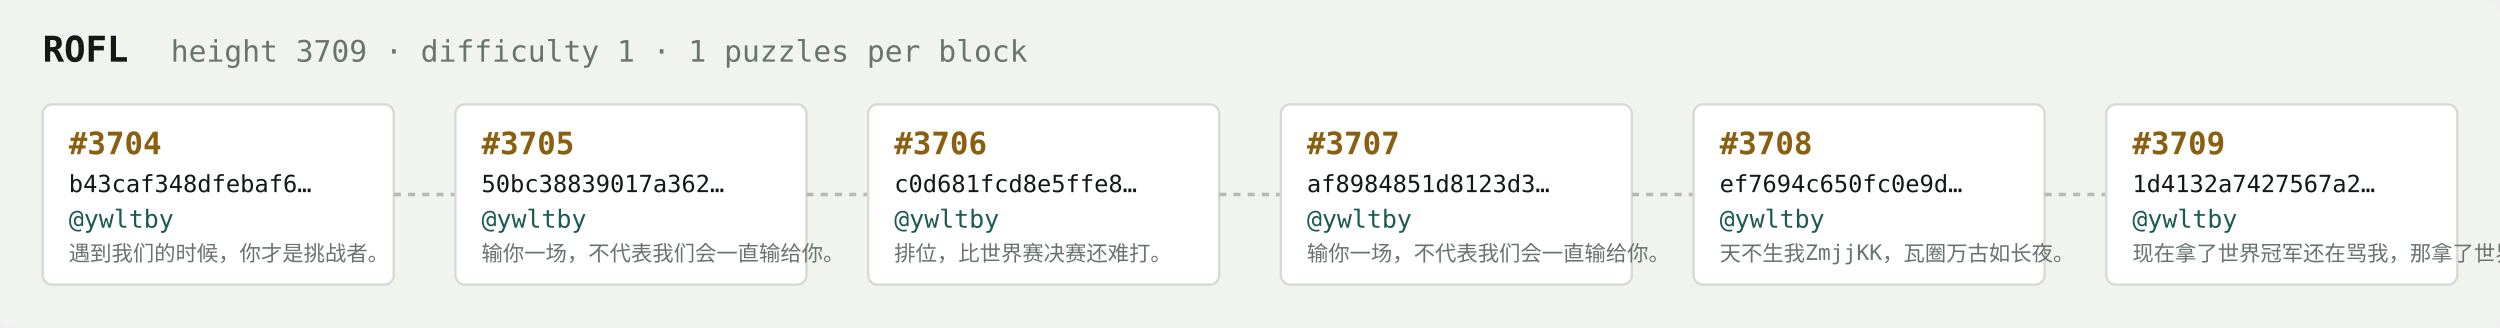
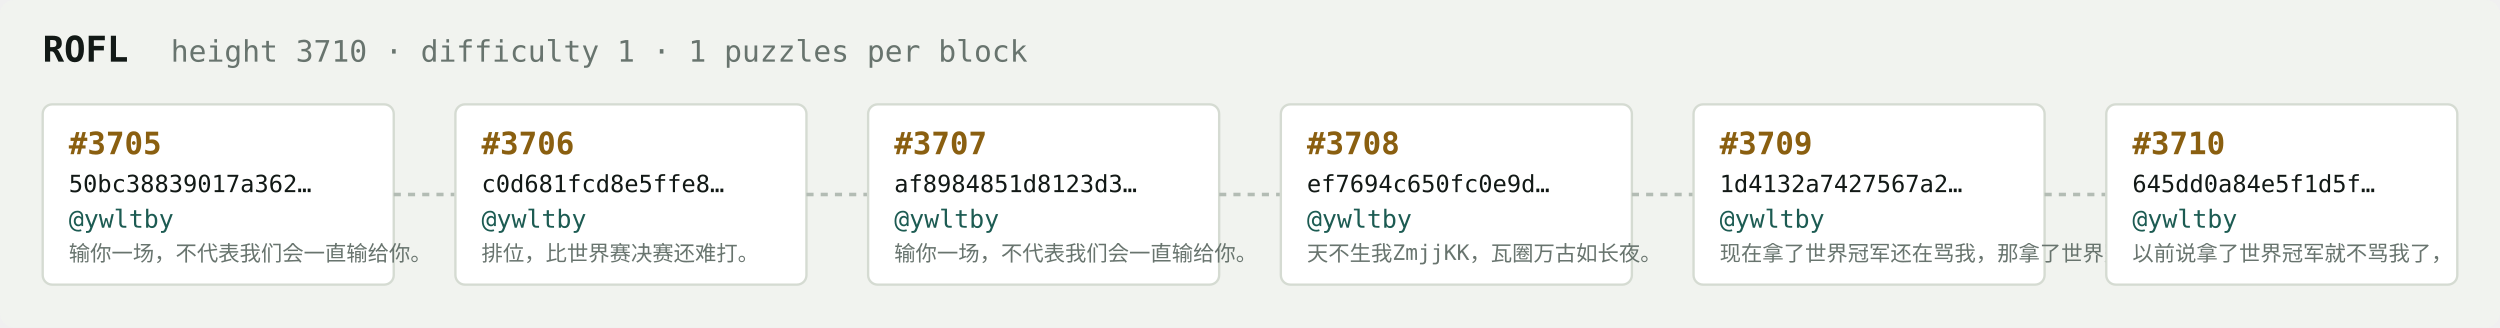
<svg xmlns="http://www.w3.org/2000/svg" width="1054" height="138" viewBox="0 0 1054 138" font-family="ui-monospace,SFMono-Regular,Menlo,monospace">
  <rect fill="#f1f3ef" width="1054" height="138" rx="6" />
  <text x="18" y="26" fill="#121916" font-size="15" font-weight="700">ROFL</text>
-   <text x="72" y="26" fill="#68746e" font-size="12.5">height 3709 · difficulty 1 · 1 puzzles per block</text>
+   <text x="72" y="26" fill="#68746e" font-size="12.5">height 3710 · difficulty 1 · 1 puzzles per block</text>
  <rect x="18" y="44" width="148" height="76" rx="4" fill="#ffffff" stroke="#d5dbd2" stroke-width="1" />
-   <text x="29" y="65" fill="#8a5f10" font-size="13" font-weight="700">#3704</text>
-   <text x="29" y="81" fill="#121916" font-size="10">b43caf348dfebaf6…</text>
+   <text x="29" y="65" fill="#8a5f10" font-size="13" font-weight="700">#3705</text>
+   <text x="29" y="81" fill="#121916" font-size="10">50bc38839017a362…</text>
  <text x="29" y="96" fill="#1c5b52" font-size="10.5">@ywltby</text>
-   <text x="29" y="110" fill="#68746e" font-size="9">遇到我们的时候，你才是挑战者。</text>
+   <text x="29" y="110" fill="#68746e" font-size="9">输你一场，不代表我们会一直输给你。</text>
  <line x1="166" y1="82.0" x2="192" y2="82.0" stroke="#b3bcb4" stroke-width="1.5" stroke-dasharray="3 3" />
  <rect x="192" y="44" width="148" height="76" rx="4" fill="#ffffff" stroke="#d5dbd2" stroke-width="1" />
-   <text x="203" y="65" fill="#8a5f10" font-size="13" font-weight="700">#3705</text>
-   <text x="203" y="81" fill="#121916" font-size="10">50bc38839017a362…</text>
+   <text x="203" y="65" fill="#8a5f10" font-size="13" font-weight="700">#3706</text>
+   <text x="203" y="81" fill="#121916" font-size="10">c0d681fcd8e5ffe8…</text>
  <text x="203" y="96" fill="#1c5b52" font-size="10.5">@ywltby</text>
-   <text x="203" y="110" fill="#68746e" font-size="9">输你一场，不代表我们会一直输给你。</text>
+   <text x="203" y="110" fill="#68746e" font-size="9">排位，比世界赛决赛还难打。</text>
  <line x1="340" y1="82.0" x2="366" y2="82.0" stroke="#b3bcb4" stroke-width="1.5" stroke-dasharray="3 3" />
  <rect x="366" y="44" width="148" height="76" rx="4" fill="#ffffff" stroke="#d5dbd2" stroke-width="1" />
-   <text x="377" y="65" fill="#8a5f10" font-size="13" font-weight="700">#3706</text>
-   <text x="377" y="81" fill="#121916" font-size="10">c0d681fcd8e5ffe8…</text>
+   <text x="377" y="65" fill="#8a5f10" font-size="13" font-weight="700">#3707</text>
+   <text x="377" y="81" fill="#121916" font-size="10">af8984851d8123d3…</text>
  <text x="377" y="96" fill="#1c5b52" font-size="10.5">@ywltby</text>
-   <text x="377" y="110" fill="#68746e" font-size="9">排位，比世界赛决赛还难打。</text>
+   <text x="377" y="110" fill="#68746e" font-size="9">输你一场，不代表我们会一直输给你。</text>
  <line x1="514" y1="82.0" x2="540" y2="82.0" stroke="#b3bcb4" stroke-width="1.5" stroke-dasharray="3 3" />
  <rect x="540" y="44" width="148" height="76" rx="4" fill="#ffffff" stroke="#d5dbd2" stroke-width="1" />
-   <text x="551" y="65" fill="#8a5f10" font-size="13" font-weight="700">#3707</text>
-   <text x="551" y="81" fill="#121916" font-size="10">af8984851d8123d3…</text>
+   <text x="551" y="65" fill="#8a5f10" font-size="13" font-weight="700">#3708</text>
+   <text x="551" y="81" fill="#121916" font-size="10">ef7694c650fc0e9d…</text>
  <text x="551" y="96" fill="#1c5b52" font-size="10.5">@ywltby</text>
-   <text x="551" y="110" fill="#68746e" font-size="9">输你一场，不代表我们会一直输给你。</text>
+   <text x="551" y="110" fill="#68746e" font-size="9">天不生我ZmjjKK，瓦圈万古如长夜。</text>
  <line x1="688" y1="82.0" x2="714" y2="82.0" stroke="#b3bcb4" stroke-width="1.5" stroke-dasharray="3 3" />
  <rect x="714" y="44" width="148" height="76" rx="4" fill="#ffffff" stroke="#d5dbd2" stroke-width="1" />
-   <text x="725" y="65" fill="#8a5f10" font-size="13" font-weight="700">#3708</text>
-   <text x="725" y="81" fill="#121916" font-size="10">ef7694c650fc0e9d…</text>
+   <text x="725" y="65" fill="#8a5f10" font-size="13" font-weight="700">#3709</text>
+   <text x="725" y="81" fill="#121916" font-size="10">1d4132a7427567a2…</text>
  <text x="725" y="96" fill="#1c5b52" font-size="10.5">@ywltby</text>
-   <text x="725" y="110" fill="#68746e" font-size="9">天不生我ZmjjKK，瓦圈万古如长夜。</text>
+   <text x="725" y="110" fill="#68746e" font-size="9">现在拿了世界冠军还在骂我，那拿了世界冠军有…</text>
  <line x1="862" y1="82.0" x2="888" y2="82.0" stroke="#b3bcb4" stroke-width="1.5" stroke-dasharray="3 3" />
  <rect x="888" y="44" width="148" height="76" rx="4" fill="#ffffff" stroke="#d5dbd2" stroke-width="1" />
-   <text x="899" y="65" fill="#8a5f10" font-size="13" font-weight="700">#3709</text>
-   <text x="899" y="81" fill="#121916" font-size="10">1d4132a7427567a2…</text>
+   <text x="899" y="65" fill="#8a5f10" font-size="13" font-weight="700">#3710</text>
+   <text x="899" y="81" fill="#121916" font-size="10">645dd0a84e5f1d5f…</text>
  <text x="899" y="96" fill="#1c5b52" font-size="10.5">@ywltby</text>
-   <text x="899" y="110" fill="#68746e" font-size="9">现在拿了世界冠军还在骂我，那拿了世界冠军有…</text>
+   <text x="899" y="110" fill="#68746e" font-size="9">以前说拿了世界冠军就不骂我了，</text>
</svg>
